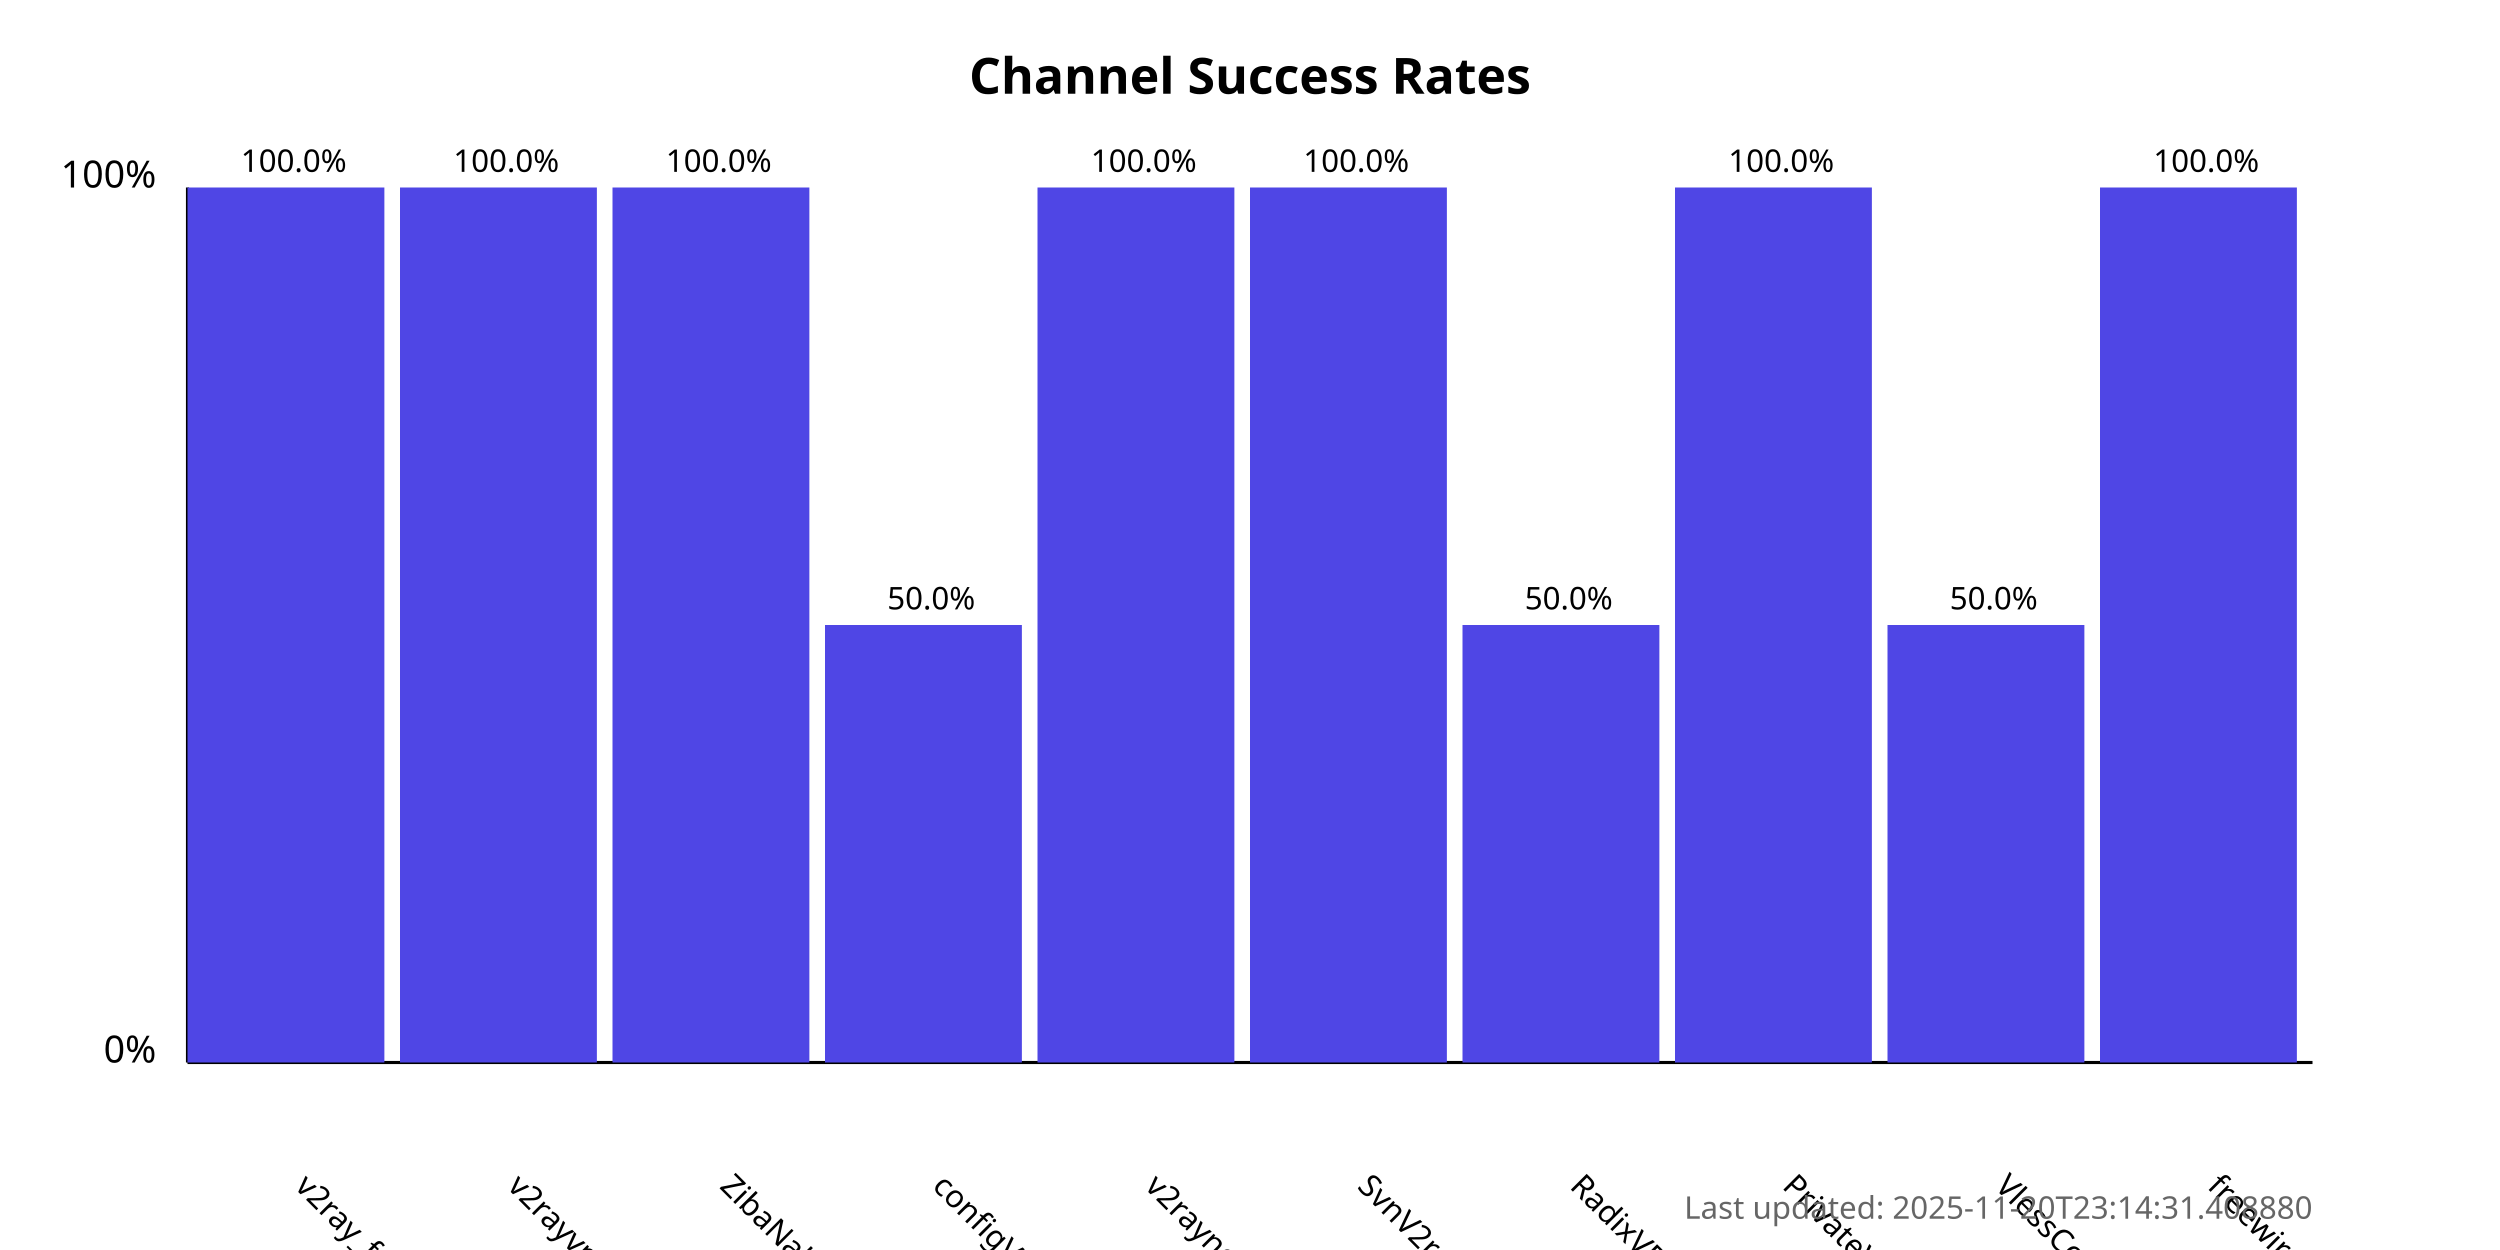
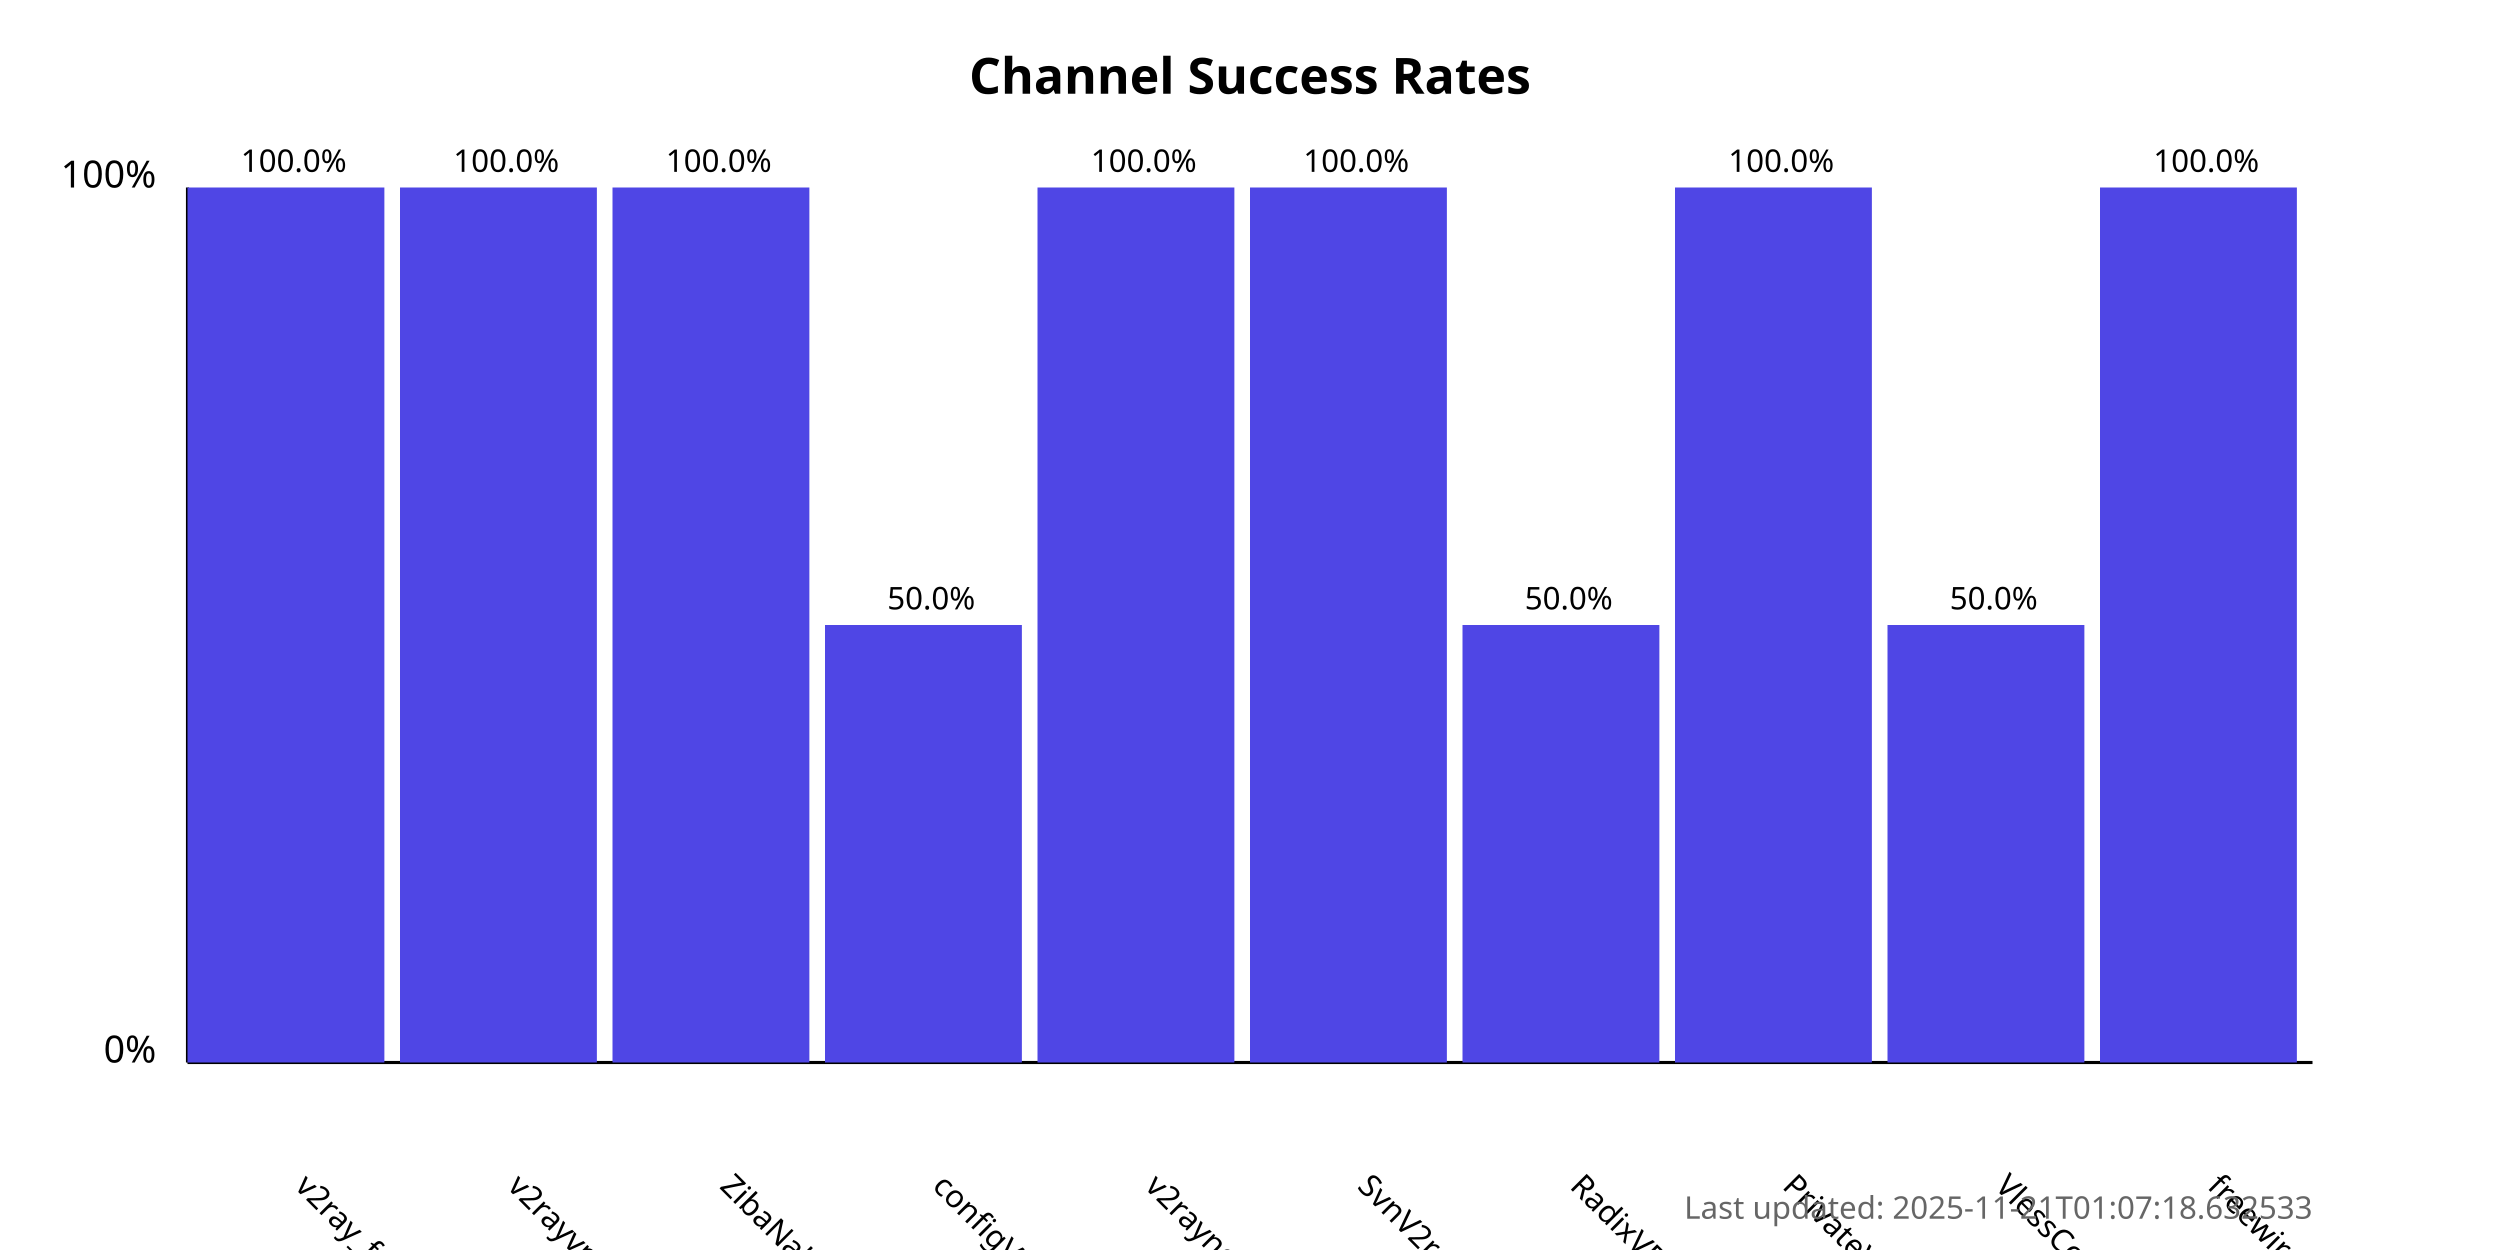
<svg xmlns="http://www.w3.org/2000/svg" width="800" height="400">
  <style>
            .chart-title { font: bold 16px sans-serif; }
            .axis-label { font: 12px sans-serif; }
            .tick-label { font: 10px sans-serif; }
            .bar { fill: #4f46e5; }
            .bar:hover { fill: #6366f1; }
            .timestamp { font: 10px sans-serif; fill: #666; }
        </style>
  <text x="400.0" y="30" text-anchor="middle" class="chart-title">
            Channel Success Rates
        </text>
  <line x1="60" y1="340" x2="60" y2="60" stroke="black" stroke-width="1" />
  <line x1="60" y1="340" x2="740" y2="340" stroke="black" stroke-width="1" />
  <text x="50" y="340" text-anchor="end" class="axis-label">0%</text>
  <text x="50" y="60" text-anchor="end" class="axis-label">100%</text>
  <g>
    <rect x="60" y="60.0" width="63.0" height="280.0" class="bar" />
    <text x="94.0" y="380" transform="rotate(45, 94.0, 380)" text-anchor="start" class="tick-label">
                v2ray_free_conf
            </text>
    <text x="94.0" y="55.0" text-anchor="middle" class="tick-label">
                100.0%
            </text>
  </g>
  <g>
    <rect x="128.0" y="60.0" width="63.0" height="280.0" class="bar" />
    <text x="162.0" y="380" transform="rotate(45, 162.0, 380)" text-anchor="start" class="tick-label">
                v2rayvpno
            </text>
    <text x="162.0" y="55.0" text-anchor="middle" class="tick-label">
                100.0%
            </text>
  </g>
  <g>
    <rect x="196.0" y="60.0" width="63.0" height="280.0" class="bar" />
    <text x="230.0" y="380" transform="rotate(45, 230.0, 380)" text-anchor="start" class="tick-label">
                ZibaNabz
            </text>
    <text x="230.0" y="55.0" text-anchor="middle" class="tick-label">
                100.0%
            </text>
  </g>
  <g>
    <rect x="264.0" y="200.0" width="63.0" height="140.0" class="bar" />
    <text x="298.0" y="380" transform="rotate(45, 298.0, 380)" text-anchor="start" class="tick-label">
                configV2rayForFree
            </text>
    <text x="298.0" y="195.0" text-anchor="middle" class="tick-label">
                50.0%
            </text>
  </g>
  <g>
    <rect x="332.0" y="60.0" width="63.0" height="280.0" class="bar" />
    <text x="366.0" y="380" transform="rotate(45, 366.0, 380)" text-anchor="start" class="tick-label">
                v2rayngvpn
            </text>
    <text x="366.0" y="55.0" text-anchor="middle" class="tick-label">
                100.0%
            </text>
  </g>
  <g>
    <rect x="400.0" y="60.0" width="63.0" height="280.0" class="bar" />
    <text x="434.0" y="380" transform="rotate(45, 434.0, 380)" text-anchor="start" class="tick-label">
                SvnV2ray
            </text>
    <text x="434.0" y="55.0" text-anchor="middle" class="tick-label">
                100.0%
            </text>
  </g>
  <g>
    <rect x="468.0" y="200.0" width="63.0" height="140.0" class="bar" />
    <text x="502.0" y="380" transform="rotate(45, 502.0, 380)" text-anchor="start" class="tick-label">
                RadixVPN
            </text>
    <text x="502.0" y="195.0" text-anchor="middle" class="tick-label">
                50.0%
            </text>
  </g>
  <g>
    <rect x="536.0" y="60.0" width="63.0" height="280.0" class="bar" />
    <text x="570.0" y="380" transform="rotate(45, 570.0, 380)" text-anchor="start" class="tick-label">
                PrivateVPNs
            </text>
    <text x="570.0" y="55.0" text-anchor="middle" class="tick-label">
                100.0%
            </text>
  </g>
  <g>
    <rect x="604.0" y="200.0" width="63.0" height="140.0" class="bar" />
    <text x="638.0" y="380" transform="rotate(45, 638.0, 380)" text-anchor="start" class="tick-label">
                VlessConfig
            </text>
    <text x="638.0" y="195.0" text-anchor="middle" class="tick-label">
                50.0%
            </text>
  </g>
  <g>
    <rect x="672.0" y="60.0" width="63.0" height="280.0" class="bar" />
    <text x="706.0" y="380" transform="rotate(45, 706.0, 380)" text-anchor="start" class="tick-label">
                freewireguard
            </text>
    <text x="706.0" y="55.0" text-anchor="middle" class="tick-label">
                100.0%
            </text>
  </g>
  <text x="740" y="390" text-anchor="end" class="timestamp">
-             Last updated: 2025-11-20T23:14:31.408880
+             Last updated: 2025-11-21T01:07:18.632533
        </text>
</svg>
